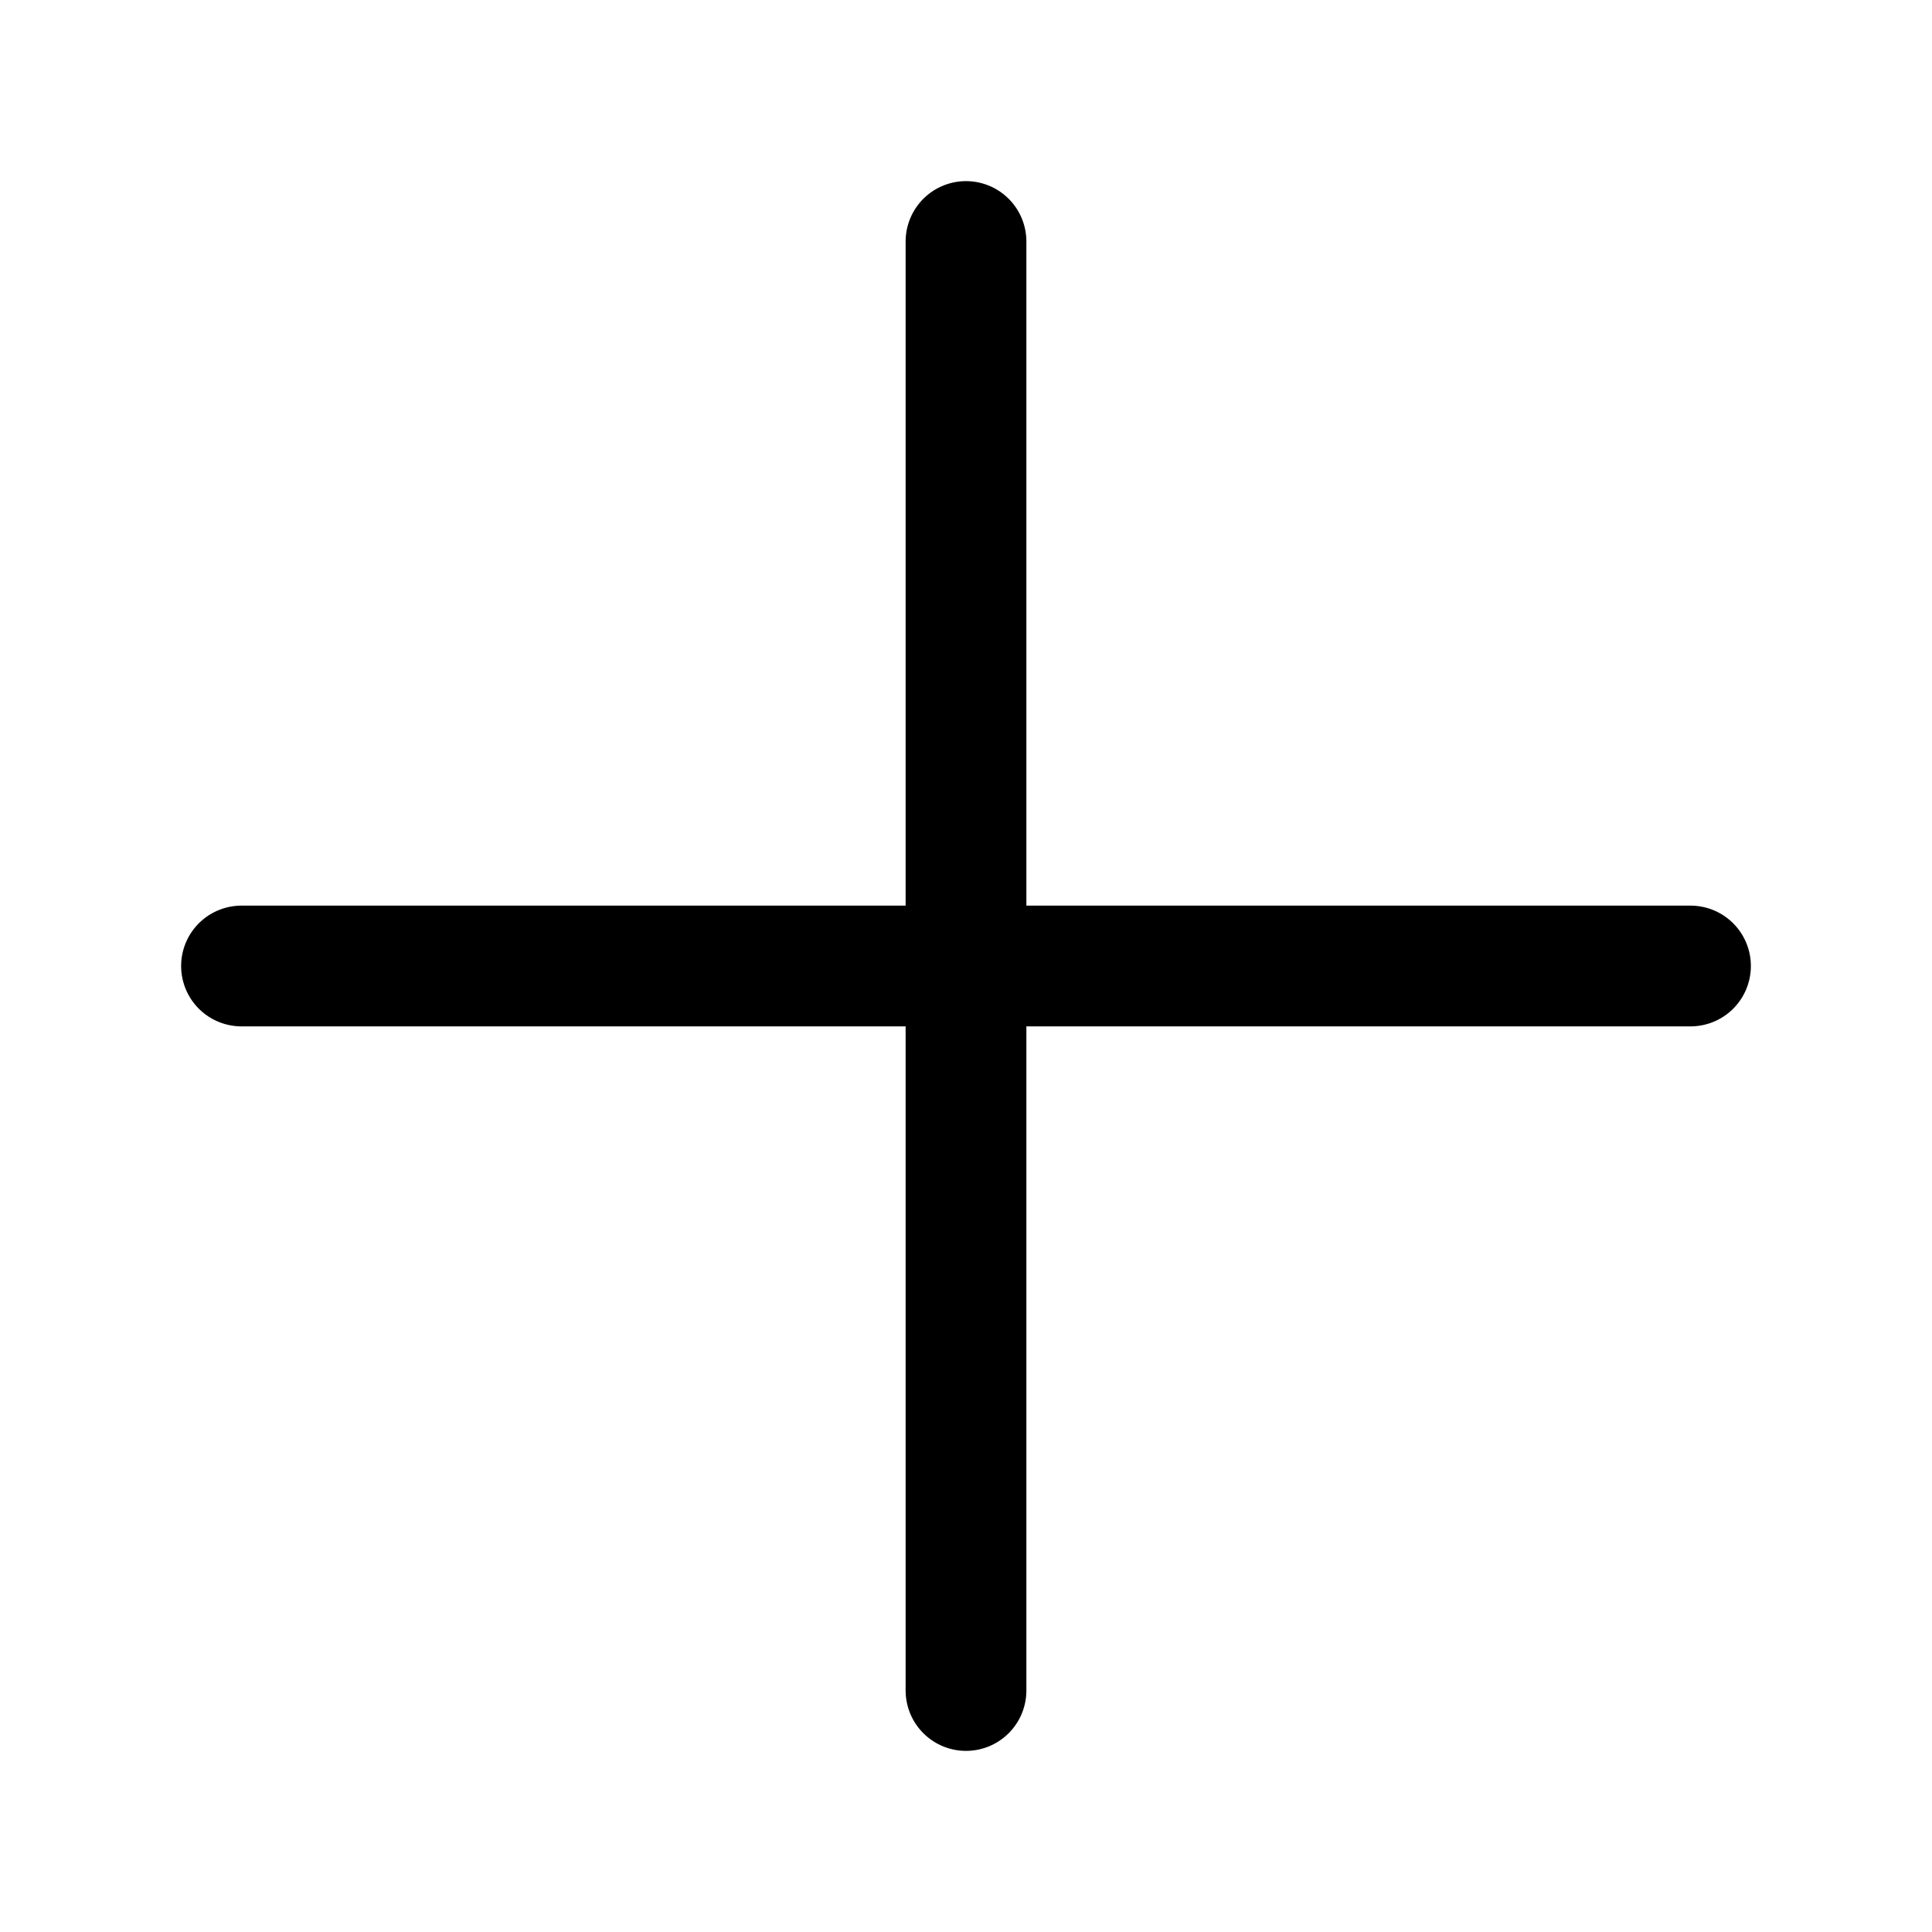
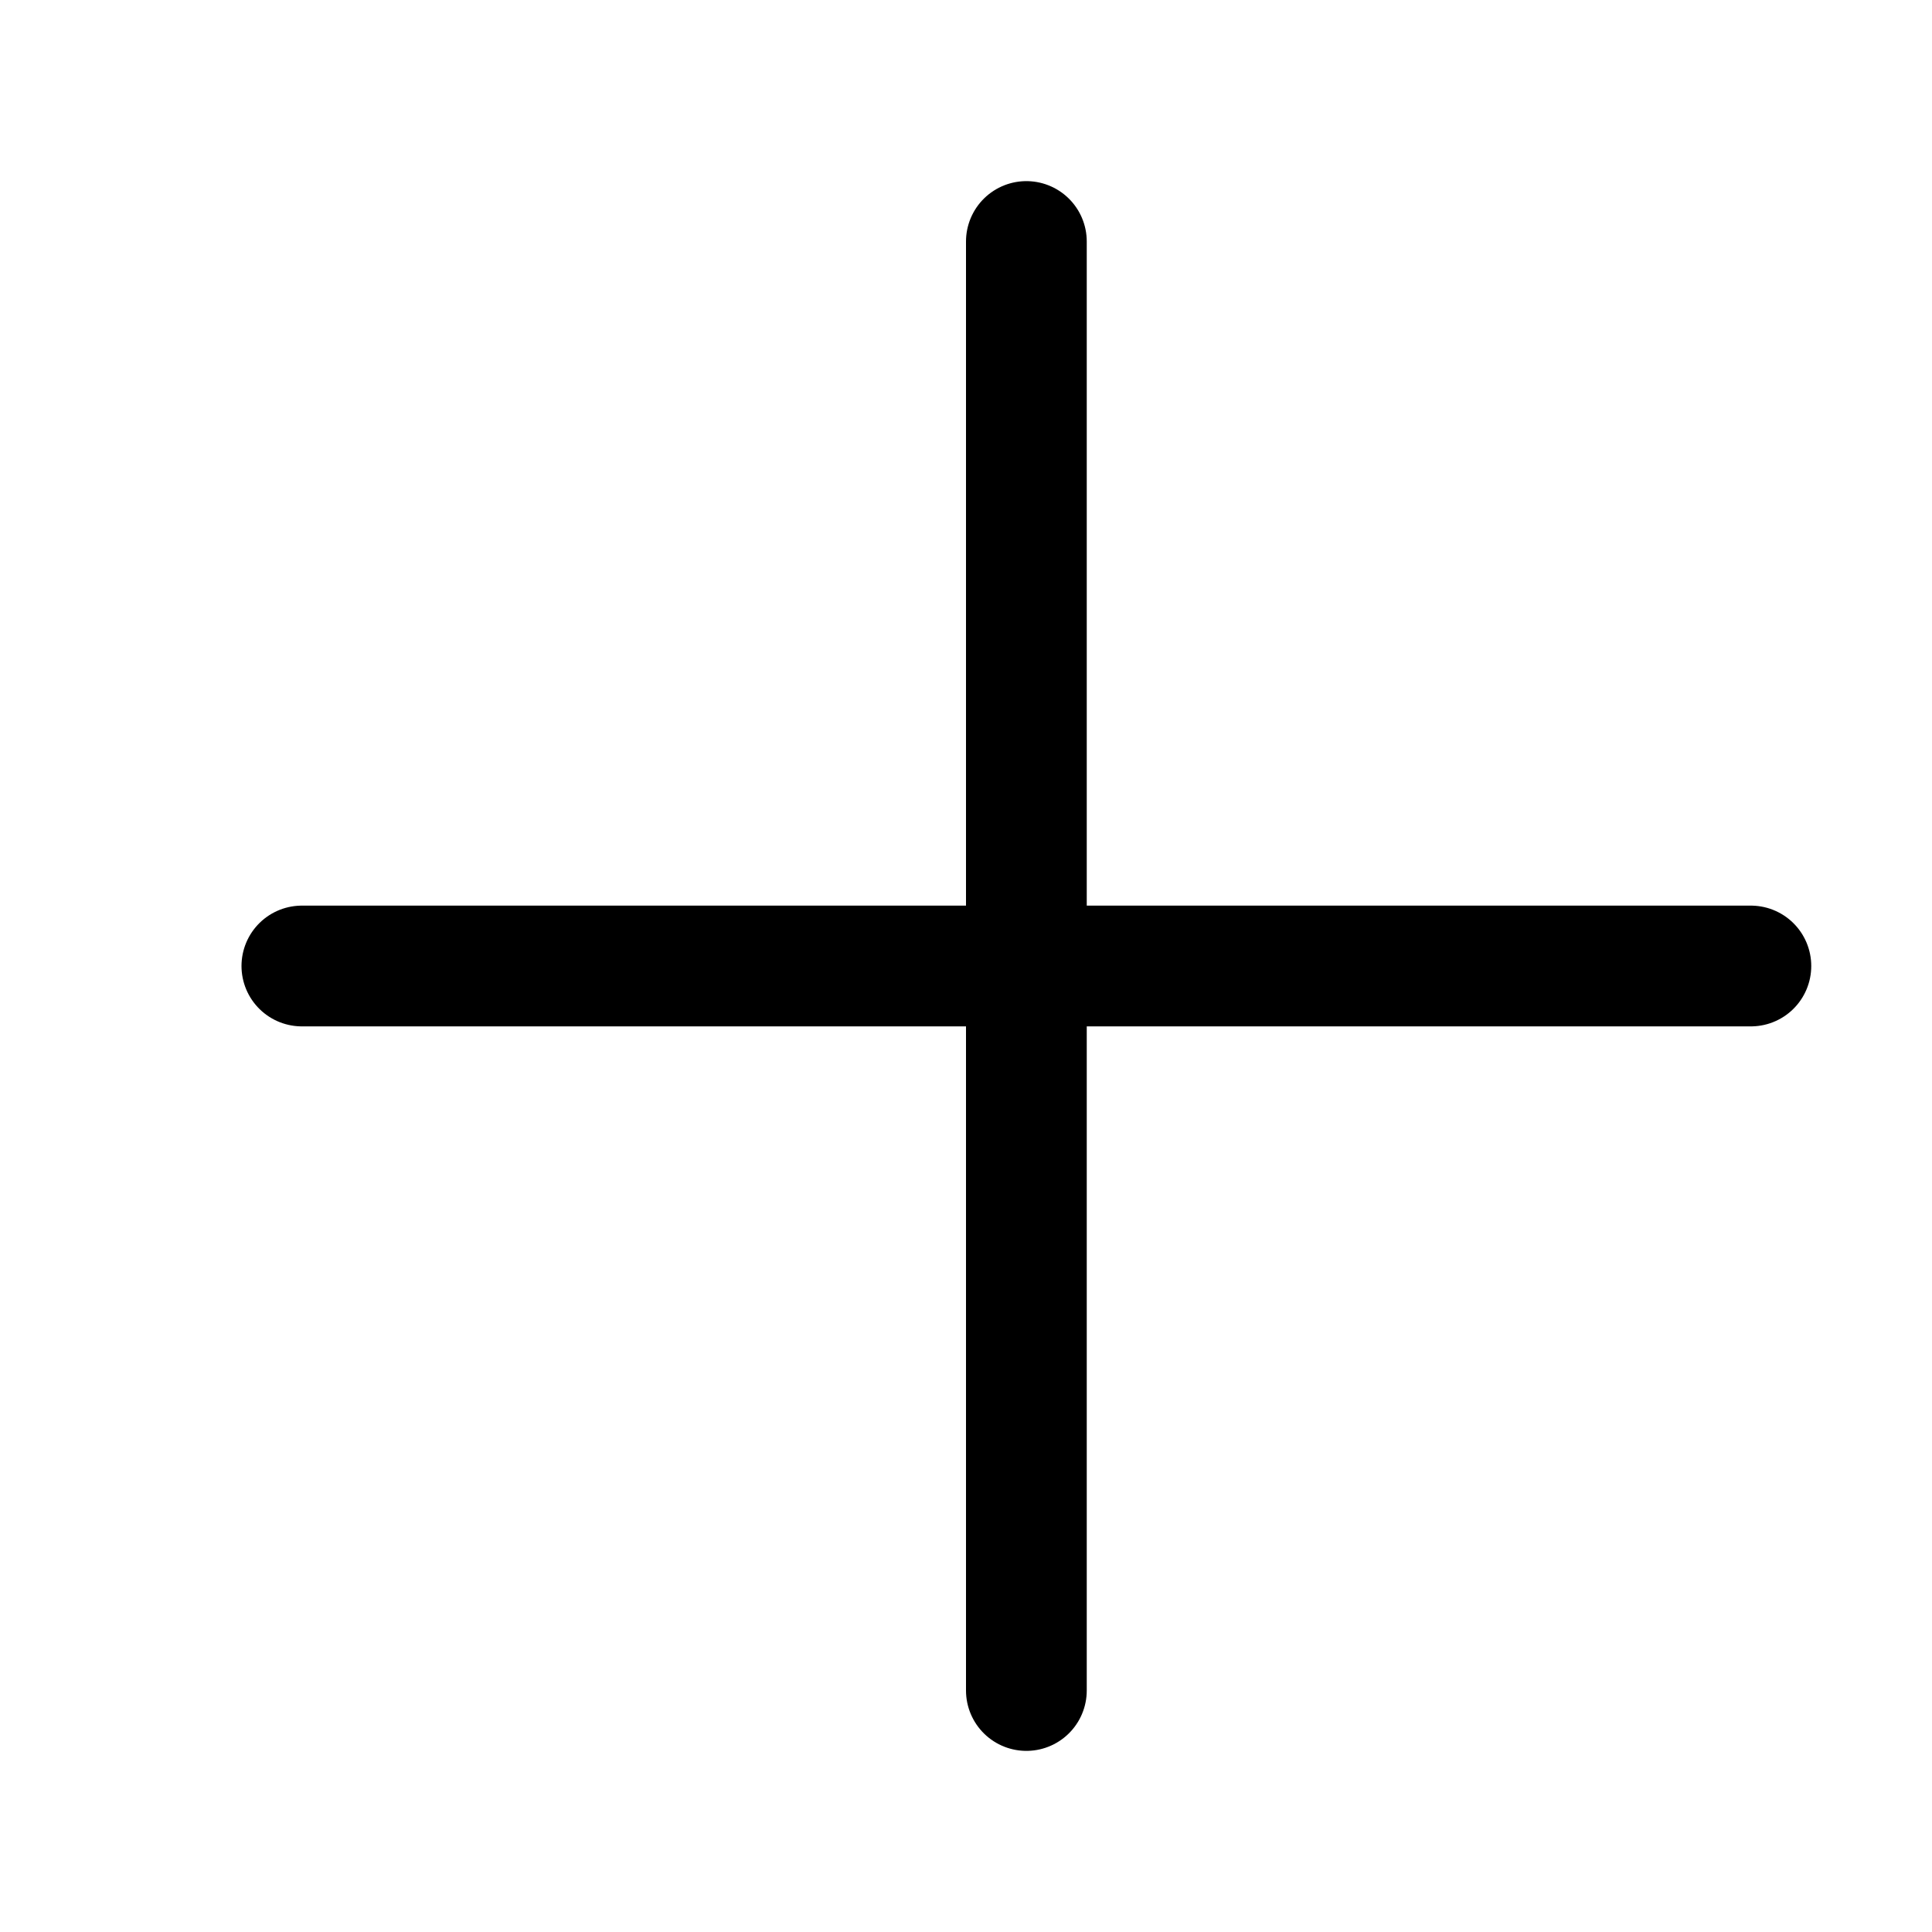
<svg xmlns="http://www.w3.org/2000/svg" fill="none" viewBox="0 0 16 16">
-   <path stroke="#000" stroke-linecap="round" d="M2 8h6m0 0h6M8 8V2m0 6v6" />
+   <path stroke="#000" stroke-linecap="round" d="M2.5 8h6m0 0h6m-6 0V2m0 6v6" />
</svg>
